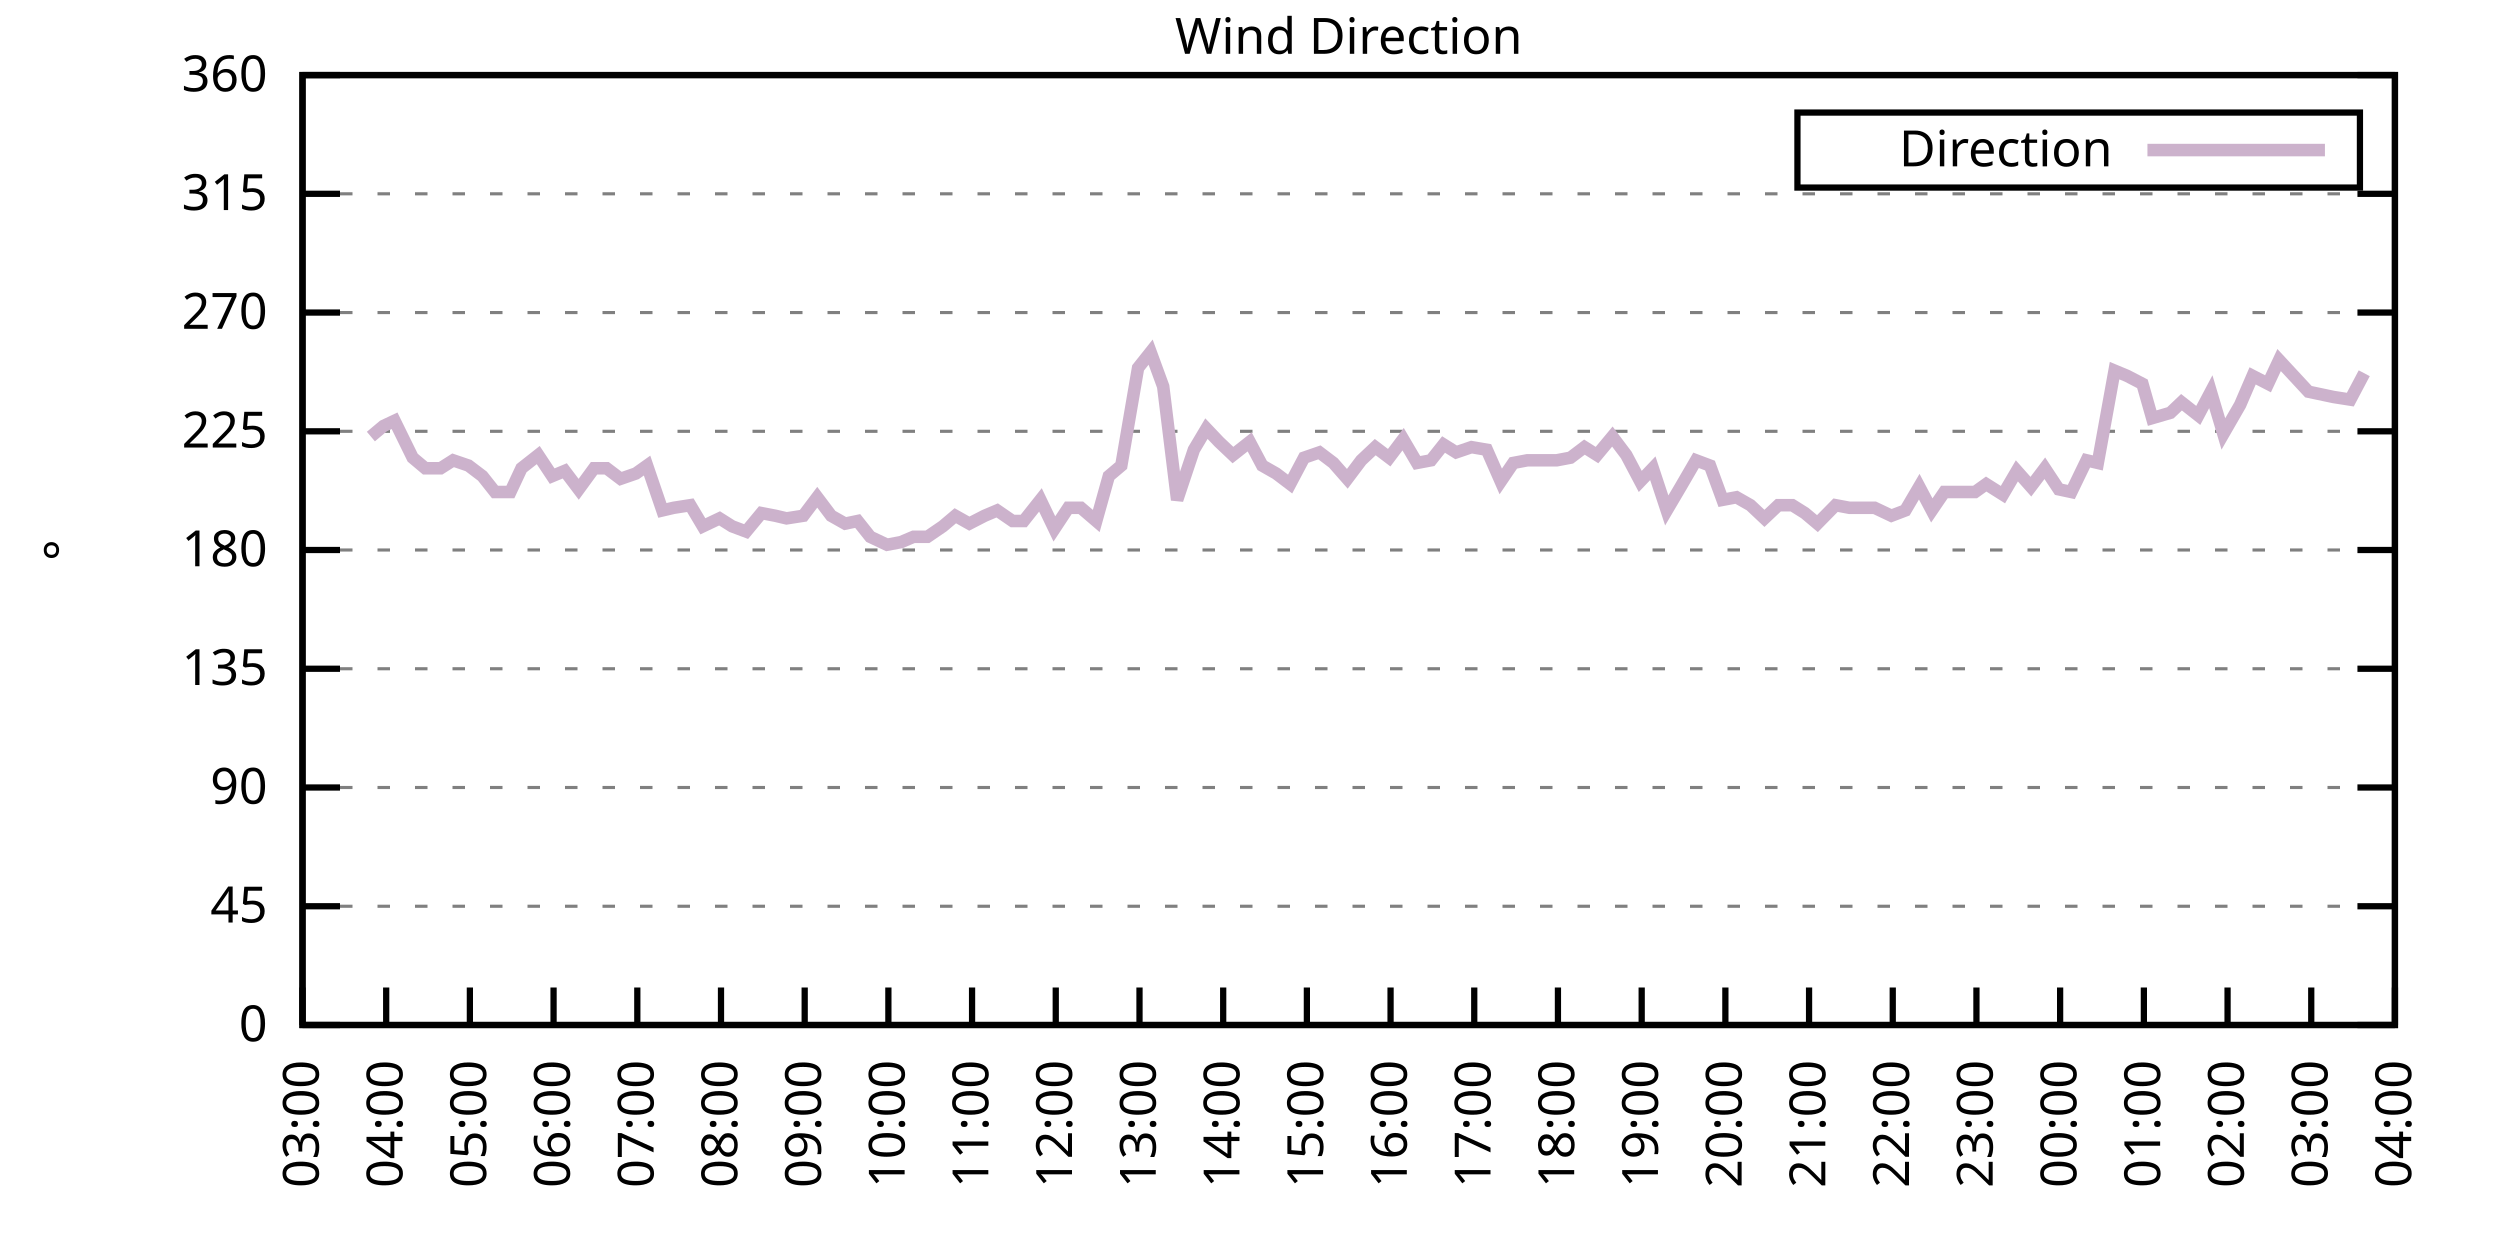
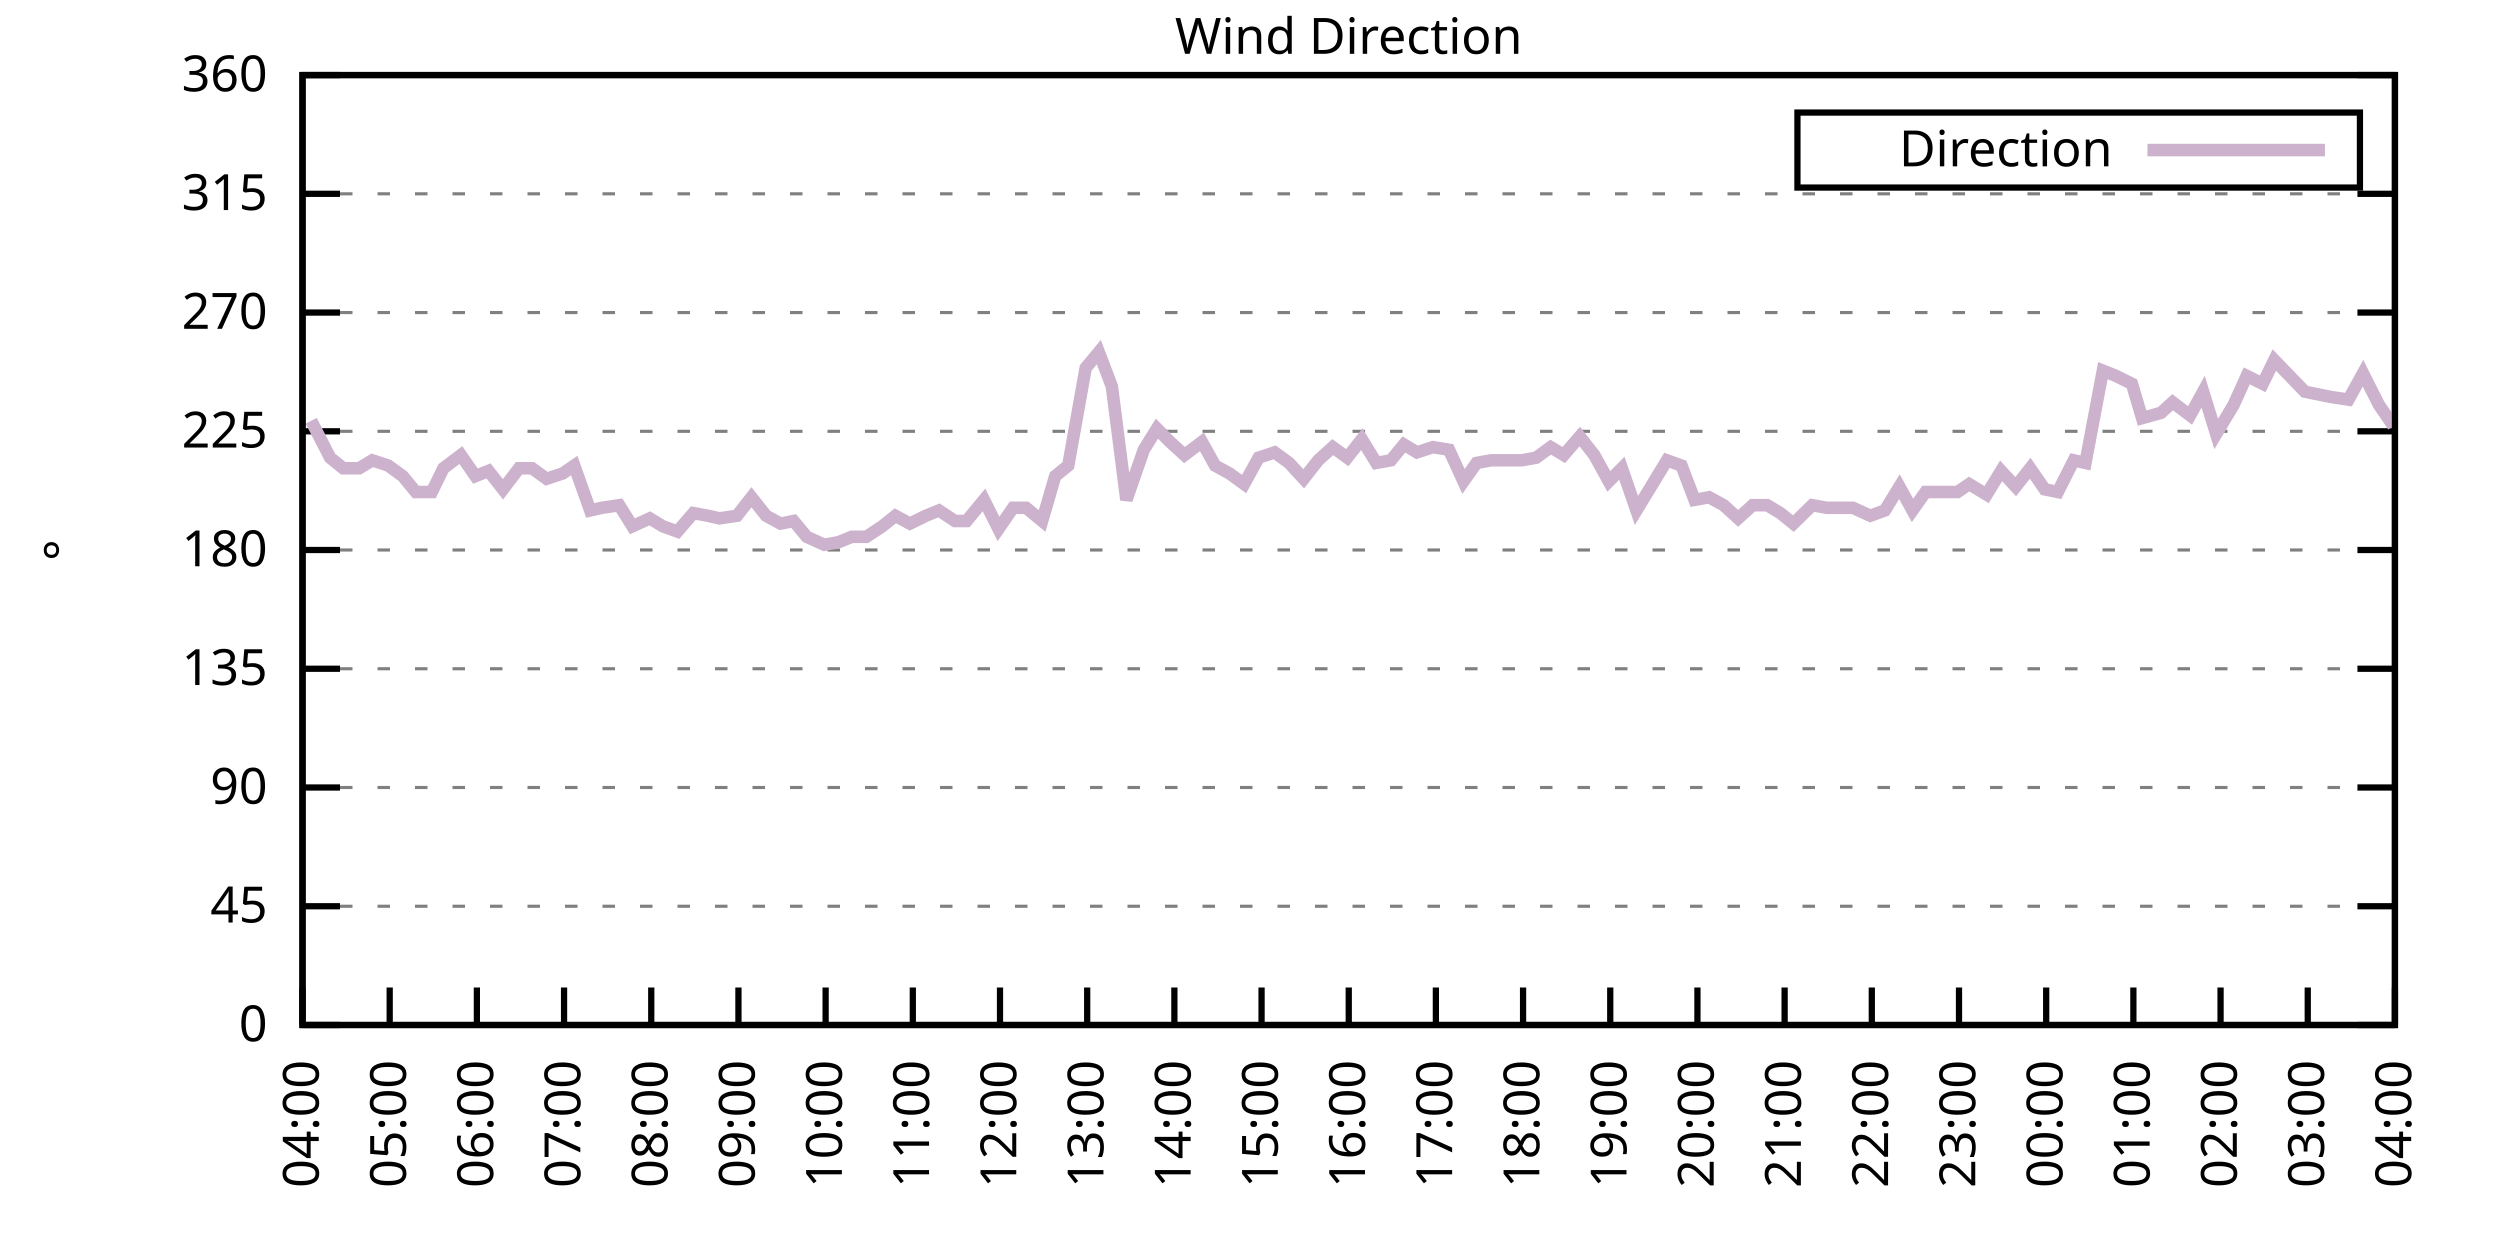
<svg xmlns="http://www.w3.org/2000/svg" xmlns:xlink="http://www.w3.org/1999/xlink" width="400" height="200" viewBox="0 0 400 200">
  <g id="gnuplot_canvas">
    <rect x="0" y="0" width="400" height="200" fill="none" />
    <defs>
      <circle id="gpDot" r="0.5" stroke-width="0.5" stroke="currentColor" />
      <path id="gpPt0" stroke-width="0.333" stroke="currentColor" d="M-1,0 h2 M0,-1 v2" />
      <path id="gpPt1" stroke-width="0.333" stroke="currentColor" d="M-1,-1 L1,1 M1,-1 L-1,1" />
      <path id="gpPt2" stroke-width="0.333" stroke="currentColor" d="M-1,0 L1,0 M0,-1 L0,1 M-1,-1 L1,1 M-1,1 L1,-1" />
      <rect id="gpPt3" stroke-width="0.333" stroke="currentColor" x="-1" y="-1" width="2" height="2" />
      <rect id="gpPt4" stroke-width="0.333" stroke="currentColor" fill="currentColor" x="-1" y="-1" width="2" height="2" />
      <circle id="gpPt5" stroke-width="0.333" stroke="currentColor" cx="0" cy="0" r="1" />
      <use xlink:href="#gpPt5" id="gpPt6" fill="currentColor" stroke="none" />
      <path id="gpPt7" stroke-width="0.333" stroke="currentColor" d="M0,-1.33 L-1.33,0.67 L1.33,0.67 z" />
      <use xlink:href="#gpPt7" id="gpPt8" fill="currentColor" stroke="none" />
      <use xlink:href="#gpPt7" id="gpPt9" stroke="currentColor" transform="rotate(180)" />
      <use xlink:href="#gpPt9" id="gpPt10" fill="currentColor" stroke="none" />
      <use xlink:href="#gpPt3" id="gpPt11" stroke="currentColor" transform="rotate(45)" />
      <use xlink:href="#gpPt11" id="gpPt12" fill="currentColor" stroke="none" />
      <path id="gpPt13" stroke-width="0.333" stroke="currentColor" d="M0,1.330 L1.265,0.411 L0.782,-1.067 L-0.782,-1.076 L-1.265,0.411 z" />
      <use xlink:href="#gpPt13" id="gpPt14" fill="currentColor" stroke="none" />
      <filter id="textbox" filterUnits="objectBoundingBox" x="0" y="0" height="1" width="1">
        <feFlood flood-color="white" flood-opacity="1" result="bgnd" />
        <feComposite in="SourceGraphic" in2="bgnd" operator="atop" />
      </filter>
      <filter id="greybox" filterUnits="objectBoundingBox" x="0" y="0" height="1" width="1">
        <feFlood flood-color="lightgrey" flood-opacity="1" result="grey" />
        <feComposite in="SourceGraphic" in2="grey" operator="atop" />
      </filter>
    </defs>
    <g fill="none" color="white" stroke="currentColor" stroke-width="1.00" stroke-linecap="butt" stroke-linejoin="miter">
</g>
    <g fill="none" color="black" stroke="currentColor" stroke-width="1.00" stroke-linecap="butt" stroke-linejoin="miter">
      <g stroke="none" shape-rendering="crispEdges">
        <polygon fill="rgb(255, 255, 255)" points="48.40,164.00 383.18,164.00 383.18,12.02 48.40,12.02 " />
      </g>
    </g>
    <g fill="none" color="black" stroke="currentColor" stroke-width="1.00" stroke-linecap="butt" stroke-linejoin="miter">
</g>
    <g fill="none" color="black" stroke="black" stroke-width="0.50" stroke-linecap="butt" stroke-linejoin="miter">
</g>
    <g fill="none" color="gray" stroke="currentColor" stroke-width="0.50" stroke-linecap="butt" stroke-linejoin="miter">
      <path stroke="gray" stroke-dasharray="2,4" class="gridline" d="M48.40,164.00 L383.19,164.00  " />
    </g>
    <g fill="none" color="gray" stroke="gray" stroke-width="1.00" stroke-linecap="butt" stroke-linejoin="miter">
</g>
    <g fill="none" color="black" stroke="currentColor" stroke-width="1.00" stroke-linecap="butt" stroke-linejoin="miter">
      <path stroke="black" d="M48.40,164.00 L54.40,164.00 M383.19,164.00 L377.19,164.00  " />
      <g transform="translate(42.80,166.60)" stroke="none" fill="black" font-family="Sans" font-size="8.00" text-anchor="end">
        <text>
          <tspan font-family="Sans"> 0</tspan>
        </text>
      </g>
    </g>
    <g fill="none" color="black" stroke="currentColor" stroke-width="1.00" stroke-linecap="butt" stroke-linejoin="miter">
</g>
    <g fill="none" color="black" stroke="black" stroke-width="0.50" stroke-linecap="butt" stroke-linejoin="miter">
</g>
    <g fill="none" color="gray" stroke="currentColor" stroke-width="0.50" stroke-linecap="butt" stroke-linejoin="miter">
      <path stroke="gray" stroke-dasharray="2,4" class="gridline" d="M48.40,145.00 L383.19,145.00  " />
    </g>
    <g fill="none" color="gray" stroke="gray" stroke-width="1.00" stroke-linecap="butt" stroke-linejoin="miter">
</g>
    <g fill="none" color="black" stroke="currentColor" stroke-width="1.00" stroke-linecap="butt" stroke-linejoin="miter">
      <path stroke="black" d="M48.40,145.00 L54.40,145.00 M383.19,145.00 L377.19,145.00  " />
      <g transform="translate(42.80,147.60)" stroke="none" fill="black" font-family="Sans" font-size="8.00" text-anchor="end">
        <text>
          <tspan font-family="Sans"> 45</tspan>
        </text>
      </g>
    </g>
    <g fill="none" color="black" stroke="currentColor" stroke-width="1.00" stroke-linecap="butt" stroke-linejoin="miter">
</g>
    <g fill="none" color="black" stroke="black" stroke-width="0.50" stroke-linecap="butt" stroke-linejoin="miter">
</g>
    <g fill="none" color="gray" stroke="currentColor" stroke-width="0.50" stroke-linecap="butt" stroke-linejoin="miter">
      <path stroke="gray" stroke-dasharray="2,4" class="gridline" d="M48.40,126.00 L383.19,126.00  " />
    </g>
    <g fill="none" color="gray" stroke="gray" stroke-width="1.00" stroke-linecap="butt" stroke-linejoin="miter">
</g>
    <g fill="none" color="black" stroke="currentColor" stroke-width="1.00" stroke-linecap="butt" stroke-linejoin="miter">
      <path stroke="black" d="M48.40,126.00 L54.40,126.00 M383.19,126.00 L377.19,126.00  " />
      <g transform="translate(42.80,128.60)" stroke="none" fill="black" font-family="Sans" font-size="8.00" text-anchor="end">
        <text>
          <tspan font-family="Sans"> 90</tspan>
        </text>
      </g>
    </g>
    <g fill="none" color="black" stroke="currentColor" stroke-width="1.00" stroke-linecap="butt" stroke-linejoin="miter">
</g>
    <g fill="none" color="black" stroke="black" stroke-width="0.50" stroke-linecap="butt" stroke-linejoin="miter">
</g>
    <g fill="none" color="gray" stroke="currentColor" stroke-width="0.50" stroke-linecap="butt" stroke-linejoin="miter">
      <path stroke="gray" stroke-dasharray="2,4" class="gridline" d="M48.40,107.00 L383.19,107.00  " />
    </g>
    <g fill="none" color="gray" stroke="gray" stroke-width="1.00" stroke-linecap="butt" stroke-linejoin="miter">
</g>
    <g fill="none" color="black" stroke="currentColor" stroke-width="1.00" stroke-linecap="butt" stroke-linejoin="miter">
      <path stroke="black" d="M48.40,107.00 L54.40,107.00 M383.19,107.00 L377.19,107.00  " />
      <g transform="translate(42.80,109.60)" stroke="none" fill="black" font-family="Sans" font-size="8.00" text-anchor="end">
        <text>
          <tspan font-family="Sans"> 135</tspan>
        </text>
      </g>
    </g>
    <g fill="none" color="black" stroke="currentColor" stroke-width="1.00" stroke-linecap="butt" stroke-linejoin="miter">
</g>
    <g fill="none" color="black" stroke="black" stroke-width="0.50" stroke-linecap="butt" stroke-linejoin="miter">
</g>
    <g fill="none" color="gray" stroke="currentColor" stroke-width="0.50" stroke-linecap="butt" stroke-linejoin="miter">
      <path stroke="gray" stroke-dasharray="2,4" class="gridline" d="M48.40,88.00 L383.19,88.00  " />
    </g>
    <g fill="none" color="gray" stroke="gray" stroke-width="1.00" stroke-linecap="butt" stroke-linejoin="miter">
</g>
    <g fill="none" color="black" stroke="currentColor" stroke-width="1.00" stroke-linecap="butt" stroke-linejoin="miter">
      <path stroke="black" d="M48.40,88.00 L54.40,88.00 M383.19,88.00 L377.19,88.00  " />
      <g transform="translate(42.80,90.60)" stroke="none" fill="black" font-family="Sans" font-size="8.00" text-anchor="end">
        <text>
          <tspan font-family="Sans"> 180</tspan>
        </text>
      </g>
    </g>
    <g fill="none" color="black" stroke="currentColor" stroke-width="1.00" stroke-linecap="butt" stroke-linejoin="miter">
</g>
    <g fill="none" color="black" stroke="black" stroke-width="0.50" stroke-linecap="butt" stroke-linejoin="miter">
</g>
    <g fill="none" color="gray" stroke="currentColor" stroke-width="0.50" stroke-linecap="butt" stroke-linejoin="miter">
      <path stroke="gray" stroke-dasharray="2,4" class="gridline" d="M48.40,69.01 L383.19,69.01  " />
    </g>
    <g fill="none" color="gray" stroke="gray" stroke-width="1.00" stroke-linecap="butt" stroke-linejoin="miter">
</g>
    <g fill="none" color="black" stroke="currentColor" stroke-width="1.00" stroke-linecap="butt" stroke-linejoin="miter">
      <path stroke="black" d="M48.40,69.01 L54.40,69.01 M383.19,69.01 L377.19,69.01  " />
      <g transform="translate(42.80,71.61)" stroke="none" fill="black" font-family="Sans" font-size="8.00" text-anchor="end">
        <text>
          <tspan font-family="Sans"> 225</tspan>
        </text>
      </g>
    </g>
    <g fill="none" color="black" stroke="currentColor" stroke-width="1.00" stroke-linecap="butt" stroke-linejoin="miter">
</g>
    <g fill="none" color="black" stroke="black" stroke-width="0.50" stroke-linecap="butt" stroke-linejoin="miter">
</g>
    <g fill="none" color="gray" stroke="currentColor" stroke-width="0.50" stroke-linecap="butt" stroke-linejoin="miter">
      <path stroke="gray" stroke-dasharray="2,4" class="gridline" d="M48.40,50.01 L383.19,50.01  " />
    </g>
    <g fill="none" color="gray" stroke="gray" stroke-width="1.00" stroke-linecap="butt" stroke-linejoin="miter">
</g>
    <g fill="none" color="black" stroke="currentColor" stroke-width="1.00" stroke-linecap="butt" stroke-linejoin="miter">
      <path stroke="black" d="M48.40,50.01 L54.40,50.01 M383.19,50.01 L377.19,50.01  " />
      <g transform="translate(42.80,52.61)" stroke="none" fill="black" font-family="Sans" font-size="8.00" text-anchor="end">
        <text>
          <tspan font-family="Sans"> 270</tspan>
        </text>
      </g>
    </g>
    <g fill="none" color="black" stroke="currentColor" stroke-width="1.00" stroke-linecap="butt" stroke-linejoin="miter">
</g>
    <g fill="none" color="black" stroke="black" stroke-width="0.50" stroke-linecap="butt" stroke-linejoin="miter">
</g>
    <g fill="none" color="gray" stroke="currentColor" stroke-width="0.50" stroke-linecap="butt" stroke-linejoin="miter">
      <path stroke="gray" stroke-dasharray="2,4" class="gridline" d="M48.40,31.01 L383.19,31.01  " />
    </g>
    <g fill="none" color="gray" stroke="gray" stroke-width="1.00" stroke-linecap="butt" stroke-linejoin="miter">
</g>
    <g fill="none" color="black" stroke="currentColor" stroke-width="1.00" stroke-linecap="butt" stroke-linejoin="miter">
      <path stroke="black" d="M48.40,31.01 L54.40,31.01 M383.19,31.01 L377.19,31.01  " />
      <g transform="translate(42.80,33.61)" stroke="none" fill="black" font-family="Sans" font-size="8.00" text-anchor="end">
        <text>
          <tspan font-family="Sans"> 315</tspan>
        </text>
      </g>
    </g>
    <g fill="none" color="black" stroke="currentColor" stroke-width="1.00" stroke-linecap="butt" stroke-linejoin="miter">
</g>
    <g fill="none" color="black" stroke="black" stroke-width="0.50" stroke-linecap="butt" stroke-linejoin="miter">
</g>
    <g fill="none" color="gray" stroke="currentColor" stroke-width="0.50" stroke-linecap="butt" stroke-linejoin="miter">
      <path stroke="gray" stroke-dasharray="2,4" class="gridline" d="M48.40,12.01 L383.19,12.01  " />
    </g>
    <g fill="none" color="gray" stroke="gray" stroke-width="1.00" stroke-linecap="butt" stroke-linejoin="miter">
</g>
    <g fill="none" color="black" stroke="currentColor" stroke-width="1.00" stroke-linecap="butt" stroke-linejoin="miter">
      <path stroke="black" d="M48.40,12.01 L54.40,12.01 M383.19,12.01 L377.19,12.01  " />
      <g transform="translate(42.80,14.61)" stroke="none" fill="black" font-family="Sans" font-size="8.00" text-anchor="end">
        <text>
          <tspan font-family="Sans"> 360</tspan>
        </text>
      </g>
    </g>
    <g fill="none" color="black" stroke="currentColor" stroke-width="1.00" stroke-linecap="butt" stroke-linejoin="miter">
      <path stroke="black" d="M48.40,164.00 L48.40,158.00  " />
      <g transform="translate(51.00,169.60) rotate(270.00)" stroke="none" fill="black" font-family="Sans" font-size="8.00" text-anchor="end">
        <text>
-           <tspan font-family="Sans">03:00</tspan>
-         </text>
-       </g>
-     </g>
-     <g fill="none" color="black" stroke="currentColor" stroke-width="1.00" stroke-linecap="butt" stroke-linejoin="miter">
-       <path stroke="black" d="M61.79,164.00 L61.79,158.00  " />
-       <g transform="translate(64.39,169.60) rotate(270.00)" stroke="none" fill="black" font-family="Sans" font-size="8.00" text-anchor="end">
-         <text>
          <tspan font-family="Sans">04:00</tspan>
        </text>
      </g>
    </g>
    <g fill="none" color="black" stroke="currentColor" stroke-width="1.00" stroke-linecap="butt" stroke-linejoin="miter">
-       <path stroke="black" d="M75.18,164.00 L75.18,158.00  " />
-       <g transform="translate(77.78,169.60) rotate(270.00)" stroke="none" fill="black" font-family="Sans" font-size="8.00" text-anchor="end">
+       <path stroke="black" d="M62.35,164.00 L62.35,158.00  " />
+       <g transform="translate(64.95,169.60) rotate(270.00)" stroke="none" fill="black" font-family="Sans" font-size="8.00" text-anchor="end">
        <text>
          <tspan font-family="Sans">05:00</tspan>
        </text>
      </g>
    </g>
    <g fill="none" color="black" stroke="currentColor" stroke-width="1.00" stroke-linecap="butt" stroke-linejoin="miter">
-       <path stroke="black" d="M88.57,164.00 L88.57,158.00  " />
-       <g transform="translate(91.17,169.60) rotate(270.00)" stroke="none" fill="black" font-family="Sans" font-size="8.00" text-anchor="end">
+       <path stroke="black" d="M76.30,164.00 L76.30,158.00  " />
+       <g transform="translate(78.90,169.60) rotate(270.00)" stroke="none" fill="black" font-family="Sans" font-size="8.00" text-anchor="end">
        <text>
          <tspan font-family="Sans">06:00</tspan>
        </text>
      </g>
    </g>
    <g fill="none" color="black" stroke="currentColor" stroke-width="1.00" stroke-linecap="butt" stroke-linejoin="miter">
-       <path stroke="black" d="M101.97,164.00 L101.97,158.00  " />
-       <g transform="translate(104.57,169.60) rotate(270.00)" stroke="none" fill="black" font-family="Sans" font-size="8.00" text-anchor="end">
+       <path stroke="black" d="M90.25,164.00 L90.25,158.00  " />
+       <g transform="translate(92.85,169.60) rotate(270.00)" stroke="none" fill="black" font-family="Sans" font-size="8.00" text-anchor="end">
        <text>
          <tspan font-family="Sans">07:00</tspan>
        </text>
      </g>
    </g>
    <g fill="none" color="black" stroke="currentColor" stroke-width="1.00" stroke-linecap="butt" stroke-linejoin="miter">
-       <path stroke="black" d="M115.36,164.00 L115.36,158.00  " />
-       <g transform="translate(117.96,169.60) rotate(270.00)" stroke="none" fill="black" font-family="Sans" font-size="8.00" text-anchor="end">
+       <path stroke="black" d="M104.20,164.00 L104.20,158.00  " />
+       <g transform="translate(106.80,169.60) rotate(270.00)" stroke="none" fill="black" font-family="Sans" font-size="8.00" text-anchor="end">
        <text>
          <tspan font-family="Sans">08:00</tspan>
        </text>
      </g>
    </g>
    <g fill="none" color="black" stroke="currentColor" stroke-width="1.00" stroke-linecap="butt" stroke-linejoin="miter">
-       <path stroke="black" d="M128.75,164.00 L128.75,158.00  " />
-       <g transform="translate(131.35,169.60) rotate(270.00)" stroke="none" fill="black" font-family="Sans" font-size="8.00" text-anchor="end">
+       <path stroke="black" d="M118.15,164.00 L118.15,158.00  " />
+       <g transform="translate(120.75,169.60) rotate(270.00)" stroke="none" fill="black" font-family="Sans" font-size="8.00" text-anchor="end">
        <text>
          <tspan font-family="Sans">09:00</tspan>
        </text>
      </g>
    </g>
    <g fill="none" color="black" stroke="currentColor" stroke-width="1.00" stroke-linecap="butt" stroke-linejoin="miter">
-       <path stroke="black" d="M142.14,164.00 L142.14,158.00  " />
-       <g transform="translate(144.74,169.60) rotate(270.00)" stroke="none" fill="black" font-family="Sans" font-size="8.00" text-anchor="end">
+       <path stroke="black" d="M132.10,164.00 L132.10,158.00  " />
+       <g transform="translate(134.70,169.60) rotate(270.00)" stroke="none" fill="black" font-family="Sans" font-size="8.00" text-anchor="end">
        <text>
          <tspan font-family="Sans">10:00</tspan>
        </text>
      </g>
    </g>
    <g fill="none" color="black" stroke="currentColor" stroke-width="1.00" stroke-linecap="butt" stroke-linejoin="miter">
-       <path stroke="black" d="M155.53,164.00 L155.53,158.00  " />
-       <g transform="translate(158.13,169.60) rotate(270.00)" stroke="none" fill="black" font-family="Sans" font-size="8.00" text-anchor="end">
+       <path stroke="black" d="M146.05,164.00 L146.05,158.00  " />
+       <g transform="translate(148.65,169.60) rotate(270.00)" stroke="none" fill="black" font-family="Sans" font-size="8.00" text-anchor="end">
        <text>
          <tspan font-family="Sans">11:00</tspan>
        </text>
      </g>
    </g>
    <g fill="none" color="black" stroke="currentColor" stroke-width="1.00" stroke-linecap="butt" stroke-linejoin="miter">
-       <path stroke="black" d="M168.92,164.00 L168.92,158.00  " />
-       <g transform="translate(171.52,169.60) rotate(270.00)" stroke="none" fill="black" font-family="Sans" font-size="8.00" text-anchor="end">
+       <path stroke="black" d="M160.00,164.00 L160.00,158.00  " />
+       <g transform="translate(162.60,169.60) rotate(270.00)" stroke="none" fill="black" font-family="Sans" font-size="8.00" text-anchor="end">
        <text>
          <tspan font-family="Sans">12:00</tspan>
        </text>
      </g>
    </g>
    <g fill="none" color="black" stroke="currentColor" stroke-width="1.00" stroke-linecap="butt" stroke-linejoin="miter">
-       <path stroke="black" d="M182.32,164.00 L182.32,158.00  " />
-       <g transform="translate(184.92,169.60) rotate(270.00)" stroke="none" fill="black" font-family="Sans" font-size="8.00" text-anchor="end">
+       <path stroke="black" d="M173.95,164.00 L173.95,158.00  " />
+       <g transform="translate(176.55,169.60) rotate(270.00)" stroke="none" fill="black" font-family="Sans" font-size="8.00" text-anchor="end">
        <text>
          <tspan font-family="Sans">13:00</tspan>
        </text>
      </g>
    </g>
    <g fill="none" color="black" stroke="currentColor" stroke-width="1.00" stroke-linecap="butt" stroke-linejoin="miter">
-       <path stroke="black" d="M195.71,164.00 L195.71,158.00  " />
-       <g transform="translate(198.31,169.60) rotate(270.00)" stroke="none" fill="black" font-family="Sans" font-size="8.00" text-anchor="end">
+       <path stroke="black" d="M187.90,164.00 L187.90,158.00  " />
+       <g transform="translate(190.50,169.60) rotate(270.00)" stroke="none" fill="black" font-family="Sans" font-size="8.00" text-anchor="end">
        <text>
          <tspan font-family="Sans">14:00</tspan>
        </text>
      </g>
    </g>
    <g fill="none" color="black" stroke="currentColor" stroke-width="1.00" stroke-linecap="butt" stroke-linejoin="miter">
-       <path stroke="black" d="M209.10,164.00 L209.10,158.00  " />
-       <g transform="translate(211.70,169.60) rotate(270.00)" stroke="none" fill="black" font-family="Sans" font-size="8.00" text-anchor="end">
+       <path stroke="black" d="M201.85,164.00 L201.85,158.00  " />
+       <g transform="translate(204.45,169.60) rotate(270.00)" stroke="none" fill="black" font-family="Sans" font-size="8.00" text-anchor="end">
        <text>
          <tspan font-family="Sans">15:00</tspan>
        </text>
      </g>
    </g>
    <g fill="none" color="black" stroke="currentColor" stroke-width="1.00" stroke-linecap="butt" stroke-linejoin="miter">
-       <path stroke="black" d="M222.49,164.00 L222.49,158.00  " />
-       <g transform="translate(225.09,169.60) rotate(270.00)" stroke="none" fill="black" font-family="Sans" font-size="8.00" text-anchor="end">
+       <path stroke="black" d="M215.80,164.00 L215.80,158.00  " />
+       <g transform="translate(218.40,169.60) rotate(270.00)" stroke="none" fill="black" font-family="Sans" font-size="8.00" text-anchor="end">
        <text>
          <tspan font-family="Sans">16:00</tspan>
        </text>
      </g>
    </g>
    <g fill="none" color="black" stroke="currentColor" stroke-width="1.00" stroke-linecap="butt" stroke-linejoin="miter">
-       <path stroke="black" d="M235.88,164.00 L235.88,158.00  " />
-       <g transform="translate(238.48,169.60) rotate(270.00)" stroke="none" fill="black" font-family="Sans" font-size="8.00" text-anchor="end">
+       <path stroke="black" d="M229.74,164.00 L229.74,158.00  " />
+       <g transform="translate(232.34,169.60) rotate(270.00)" stroke="none" fill="black" font-family="Sans" font-size="8.00" text-anchor="end">
        <text>
          <tspan font-family="Sans">17:00</tspan>
        </text>
      </g>
    </g>
    <g fill="none" color="black" stroke="currentColor" stroke-width="1.00" stroke-linecap="butt" stroke-linejoin="miter">
-       <path stroke="black" d="M249.27,164.00 L249.27,158.00  " />
-       <g transform="translate(251.87,169.60) rotate(270.00)" stroke="none" fill="black" font-family="Sans" font-size="8.00" text-anchor="end">
+       <path stroke="black" d="M243.69,164.00 L243.69,158.00  " />
+       <g transform="translate(246.29,169.60) rotate(270.00)" stroke="none" fill="black" font-family="Sans" font-size="8.00" text-anchor="end">
        <text>
          <tspan font-family="Sans">18:00</tspan>
        </text>
      </g>
    </g>
    <g fill="none" color="black" stroke="currentColor" stroke-width="1.00" stroke-linecap="butt" stroke-linejoin="miter">
-       <path stroke="black" d="M262.67,164.00 L262.67,158.00  " />
-       <g transform="translate(265.27,169.60) rotate(270.00)" stroke="none" fill="black" font-family="Sans" font-size="8.00" text-anchor="end">
+       <path stroke="black" d="M257.64,164.00 L257.64,158.00  " />
+       <g transform="translate(260.24,169.60) rotate(270.00)" stroke="none" fill="black" font-family="Sans" font-size="8.00" text-anchor="end">
        <text>
          <tspan font-family="Sans">19:00</tspan>
        </text>
      </g>
    </g>
    <g fill="none" color="black" stroke="currentColor" stroke-width="1.00" stroke-linecap="butt" stroke-linejoin="miter">
-       <path stroke="black" d="M276.06,164.00 L276.06,158.00  " />
-       <g transform="translate(278.66,169.60) rotate(270.00)" stroke="none" fill="black" font-family="Sans" font-size="8.00" text-anchor="end">
+       <path stroke="black" d="M271.59,164.00 L271.59,158.00  " />
+       <g transform="translate(274.19,169.60) rotate(270.00)" stroke="none" fill="black" font-family="Sans" font-size="8.00" text-anchor="end">
        <text>
          <tspan font-family="Sans">20:00</tspan>
        </text>
      </g>
    </g>
    <g fill="none" color="black" stroke="currentColor" stroke-width="1.00" stroke-linecap="butt" stroke-linejoin="miter">
-       <path stroke="black" d="M289.45,164.00 L289.45,158.00  " />
-       <g transform="translate(292.05,169.60) rotate(270.00)" stroke="none" fill="black" font-family="Sans" font-size="8.00" text-anchor="end">
+       <path stroke="black" d="M285.54,164.00 L285.54,158.00  " />
+       <g transform="translate(288.14,169.60) rotate(270.00)" stroke="none" fill="black" font-family="Sans" font-size="8.00" text-anchor="end">
        <text>
          <tspan font-family="Sans">21:00</tspan>
        </text>
      </g>
    </g>
    <g fill="none" color="black" stroke="currentColor" stroke-width="1.00" stroke-linecap="butt" stroke-linejoin="miter">
-       <path stroke="black" d="M302.84,164.00 L302.84,158.00  " />
-       <g transform="translate(305.44,169.60) rotate(270.00)" stroke="none" fill="black" font-family="Sans" font-size="8.00" text-anchor="end">
+       <path stroke="black" d="M299.49,164.00 L299.49,158.00  " />
+       <g transform="translate(302.09,169.60) rotate(270.00)" stroke="none" fill="black" font-family="Sans" font-size="8.00" text-anchor="end">
        <text>
          <tspan font-family="Sans">22:00</tspan>
        </text>
      </g>
    </g>
    <g fill="none" color="black" stroke="currentColor" stroke-width="1.00" stroke-linecap="butt" stroke-linejoin="miter">
-       <path stroke="black" d="M316.23,164.00 L316.23,158.00  " />
-       <g transform="translate(318.83,169.60) rotate(270.00)" stroke="none" fill="black" font-family="Sans" font-size="8.00" text-anchor="end">
+       <path stroke="black" d="M313.44,164.00 L313.44,158.00  " />
+       <g transform="translate(316.04,169.60) rotate(270.00)" stroke="none" fill="black" font-family="Sans" font-size="8.00" text-anchor="end">
        <text>
          <tspan font-family="Sans">23:00</tspan>
        </text>
      </g>
    </g>
    <g fill="none" color="black" stroke="currentColor" stroke-width="1.00" stroke-linecap="butt" stroke-linejoin="miter">
-       <path stroke="black" d="M329.62,164.00 L329.62,158.00  " />
-       <g transform="translate(332.22,169.60) rotate(270.00)" stroke="none" fill="black" font-family="Sans" font-size="8.00" text-anchor="end">
+       <path stroke="black" d="M327.39,164.00 L327.39,158.00  " />
+       <g transform="translate(329.99,169.60) rotate(270.00)" stroke="none" fill="black" font-family="Sans" font-size="8.00" text-anchor="end">
        <text>
          <tspan font-family="Sans">00:00</tspan>
        </text>
      </g>
    </g>
    <g fill="none" color="black" stroke="currentColor" stroke-width="1.00" stroke-linecap="butt" stroke-linejoin="miter">
-       <path stroke="black" d="M343.02,164.00 L343.02,158.00  " />
-       <g transform="translate(345.62,169.60) rotate(270.00)" stroke="none" fill="black" font-family="Sans" font-size="8.00" text-anchor="end">
+       <path stroke="black" d="M341.34,164.00 L341.34,158.00  " />
+       <g transform="translate(343.94,169.60) rotate(270.00)" stroke="none" fill="black" font-family="Sans" font-size="8.00" text-anchor="end">
        <text>
          <tspan font-family="Sans">01:00</tspan>
        </text>
      </g>
    </g>
    <g fill="none" color="black" stroke="currentColor" stroke-width="1.00" stroke-linecap="butt" stroke-linejoin="miter">
-       <path stroke="black" d="M356.41,164.00 L356.41,158.00  " />
-       <g transform="translate(359.01,169.60) rotate(270.00)" stroke="none" fill="black" font-family="Sans" font-size="8.00" text-anchor="end">
+       <path stroke="black" d="M355.29,164.00 L355.29,158.00  " />
+       <g transform="translate(357.89,169.60) rotate(270.00)" stroke="none" fill="black" font-family="Sans" font-size="8.00" text-anchor="end">
        <text>
          <tspan font-family="Sans">02:00</tspan>
        </text>
      </g>
    </g>
    <g fill="none" color="black" stroke="currentColor" stroke-width="1.00" stroke-linecap="butt" stroke-linejoin="miter">
-       <path stroke="black" d="M369.80,164.00 L369.80,158.00  " />
-       <g transform="translate(372.40,169.60) rotate(270.00)" stroke="none" fill="black" font-family="Sans" font-size="8.00" text-anchor="end">
+       <path stroke="black" d="M369.24,164.00 L369.24,158.00  " />
+       <g transform="translate(371.84,169.60) rotate(270.00)" stroke="none" fill="black" font-family="Sans" font-size="8.00" text-anchor="end">
        <text>
          <tspan font-family="Sans">03:00</tspan>
        </text>
      </g>
    </g>
    <g fill="none" color="black" stroke="currentColor" stroke-width="1.00" stroke-linecap="butt" stroke-linejoin="miter">
      <path stroke="black" d="M383.19,164.00 L383.19,158.00  " />
      <g transform="translate(385.79,169.60) rotate(270.00)" stroke="none" fill="black" font-family="Sans" font-size="8.00" text-anchor="end">
        <text>
          <tspan font-family="Sans">04:00</tspan>
        </text>
      </g>
    </g>
    <g fill="none" color="black" stroke="currentColor" stroke-width="1.00" stroke-linecap="butt" stroke-linejoin="miter">
</g>
    <g fill="none" color="black" stroke="currentColor" stroke-width="1.00" stroke-linecap="butt" stroke-linejoin="miter">
      <path stroke="black" d="M48.40,12.01 L48.40,164.00 L383.19,164.00 L383.19,12.01 L48.40,12.01 Z  " />
    </g>
    <g fill="none" color="black" stroke="currentColor" stroke-width="1.00" stroke-linecap="butt" stroke-linejoin="miter">
</g>
    <g fill="none" color="black" stroke="currentColor" stroke-width="1.00" stroke-linecap="butt" stroke-linejoin="miter">
      <path stroke="black" d="M287.59,30.01 L287.59,18.01 L377.59,18.01 L377.59,30.01 L287.59,30.01 Z  " />
    </g>
    <g id="Wind_direction_plot_1">
      <g fill="none" color="white" stroke="black" stroke-width="2.00" stroke-linecap="butt" stroke-linejoin="miter">
</g>
      <g fill="none" color="black" stroke="currentColor" stroke-width="2.00" stroke-linecap="butt" stroke-linejoin="miter">
        <g transform="translate(337.99,26.61)" stroke="none" fill="black" font-family="Sans" font-size="8.00" text-anchor="end">
          <text>
            <tspan font-family="Sans">Direction</tspan>
          </text>
        </g>
      </g>
      <g fill="none" color="black" stroke="currentColor" stroke-width="2.00" stroke-linecap="butt" stroke-linejoin="miter">
-         <path stroke="rgb(204, 178, 204)" d="M343.59,24.01 L371.99,24.01 M59.34,69.85 L61.35,68.16 L63.13,67.32 L66.03,73.23 L68.04,74.92 L70.50,74.92   L72.50,73.65 L74.96,74.49 L77.19,76.18 L79.20,78.72 L81.66,78.72 L83.44,74.92 L86.12,72.81 L88.35,76.18   L90.36,75.34 L92.59,78.29 L95.05,74.92 L97.06,74.92 L99.29,76.61 L101.74,75.76 L103.53,74.49 L105.98,81.67   L107.77,81.25 L110.45,80.83 L112.46,84.21 L115.13,82.94 L117.14,84.21 L119.38,85.05 L121.83,82.09 L124.06,82.52   L125.85,82.94 L128.53,82.52 L130.76,79.56 L132.99,82.52 L135.22,83.78 L137.23,83.36 L139.24,85.89 L141.92,87.16   L144.15,86.74 L146.16,85.89 L148.39,85.89 L150.85,84.21 L152.85,82.52 L155.09,83.78 L157.54,82.52 L159.55,81.67   L162.01,83.36 L163.79,83.36 L166.47,79.98 L168.70,84.63 L170.93,81.25 L172.94,81.25 L175.40,83.36 L177.41,76.18   L179.41,74.49 L182.09,58.87 L184.10,56.34 L186.11,61.83 L188.34,79.98 L191.02,71.96 L193.03,68.58 L195.04,70.70   L197.27,72.81 L199.95,70.70 L201.96,74.49 L204.19,75.76 L206.42,77.45 L208.65,73.23 L211.11,72.38 L213.34,74.07   L215.57,76.61 L217.80,73.65 L220.04,71.54 L222.27,73.23 L224.50,70.27 L226.73,74.07 L228.96,73.65 L230.97,71.12   L232.98,72.38 L235.44,71.54 L237.89,71.96 L240.12,77.03 L242.13,74.07 L244.36,73.65 L246.37,73.65 L249.05,73.65   L251.28,73.23 L253.51,71.54 L255.52,72.81 L257.98,69.85 L260.21,72.81 L262.44,77.03 L264.45,74.92 L266.68,81.67   L268.92,77.87 L271.37,73.65 L273.60,74.49 L275.61,79.98 L277.84,79.56 L280.07,80.83 L282.31,82.94 L284.54,80.83   L286.77,80.83 L288.78,82.09 L290.79,83.78 L293.69,80.83 L295.92,81.25 L297.93,81.25 L299.94,81.25 L302.62,82.52   L304.85,81.67 L307.08,77.87 L309.09,81.67 L311.10,78.72 L313.78,78.72 L316.01,78.72 L317.79,77.45 L320.47,79.14   L322.70,75.34 L324.94,77.87 L327.17,74.92 L329.40,78.29 L331.41,78.72 L333.86,73.65 L335.65,74.07 L338.33,59.30   L340.34,60.14 L342.79,61.41 L344.35,66.90 L347.26,66.05 L349.04,64.36 L351.72,66.47 L353.73,62.67 L355.74,69.43   L358.42,64.78 L360.42,60.14 L362.88,61.41 L364.66,57.61 L369.35,62.67 L373.37,63.52 L376.05,63.94 L378.28,59.72    " />
+         <path stroke="rgb(204, 178, 204)" d="M343.59,24.01 L371.99,24.01 M49.79,67.32 L52.82,73.23 L54.91,74.92 L57.47,74.92 L59.56,73.65 L62.12,74.49   L64.44,76.18 L66.53,78.72 L69.09,78.72 L70.95,74.92 L73.74,72.81 L76.07,76.18 L78.16,75.34 L80.48,78.29   L83.04,74.92 L85.13,74.92 L87.46,76.61 L90.02,75.76 L91.88,74.49 L94.43,81.67 L96.29,81.25 L99.08,80.83   L101.18,84.21 L103.97,82.94 L106.06,84.21 L108.38,85.05 L110.94,82.09 L113.27,82.52 L115.13,82.94 L117.92,82.52   L120.24,79.56 L122.57,82.52 L124.89,83.78 L126.98,83.36 L129.08,85.89 L131.87,87.16 L134.19,86.74 L136.28,85.89   L138.61,85.89 L141.16,84.21 L143.26,82.52 L145.58,83.78 L148.14,82.52 L150.23,81.67 L152.79,83.36 L154.65,83.36   L157.44,79.98 L159.76,84.63 L162.09,81.25 L164.18,81.25 L166.74,83.36 L168.83,76.18 L170.92,74.49 L173.71,58.87   L175.81,56.34 L177.90,61.83 L180.22,79.98 L183.01,71.96 L185.11,68.58 L187.20,70.70 L189.52,72.81 L192.31,70.70   L194.41,74.49 L196.73,75.76 L199.06,77.45 L201.38,73.23 L203.94,72.38 L206.26,74.07 L208.59,76.61 L210.91,73.65   L213.24,71.54 L215.56,73.23 L217.89,70.27 L220.21,74.07 L222.54,73.65 L224.63,71.12 L226.72,72.38 L229.28,71.54   L231.84,71.96 L234.16,77.03 L236.25,74.07 L238.58,73.65 L240.67,73.65 L243.46,73.65 L245.79,73.23 L248.11,71.54   L250.20,72.81 L252.76,69.85 L255.09,72.81 L257.41,77.03 L259.50,74.92 L261.83,81.67 L264.15,77.87 L266.71,73.65   L269.04,74.49 L271.13,79.98 L273.45,79.56 L275.78,80.83 L278.10,82.94 L280.43,80.83 L282.75,80.83 L284.85,82.09   L286.94,83.78 L289.96,80.83 L292.29,81.25 L294.38,81.25 L296.47,81.25 L299.26,82.52 L301.58,81.67 L303.91,77.87   L306.00,81.67 L308.09,78.72 L310.88,78.72 L313.21,78.72 L315.07,77.45 L317.86,79.14 L320.18,75.34 L322.51,77.87   L324.83,74.92 L327.16,78.29 L329.25,78.72 L331.81,73.65 L333.67,74.07 L336.46,59.30 L338.55,60.14 L341.11,61.41   L342.74,66.90 L345.76,66.05 L347.62,64.36 L350.41,66.47 L352.50,62.67 L354.59,69.43 L357.38,64.78 L359.48,60.14   L362.03,61.41 L363.89,57.61 L368.78,62.67 L372.96,63.52 L375.75,63.94 L378.08,59.72 L380.63,64.78 L382.96,68.16    " />
      </g>
    </g>
    <g fill="none" color="black" stroke="currentColor" stroke-width="2.00" stroke-linecap="butt" stroke-linejoin="miter">
</g>
    <g fill="none" color="black" stroke="black" stroke-width="1.00" stroke-linecap="butt" stroke-linejoin="miter">
</g>
    <g fill="none" color="black" stroke="currentColor" stroke-width="1.00" stroke-linecap="butt" stroke-linejoin="miter">
      <path stroke="black" d="M48.40,12.01 L48.40,164.00 L383.19,164.00 L383.19,12.01 L48.40,12.01 Z  " />
      <g transform="translate(12.80,88.01) rotate(270.00)" stroke="none" fill="black" font-family="Sans" font-size="8.00" text-anchor="middle">
        <text>
          <tspan font-family="Sans">°</tspan>
        </text>
      </g>
    </g>
    <g fill="none" color="black" stroke="currentColor" stroke-width="1.00" stroke-linecap="butt" stroke-linejoin="miter">
</g>
    <g fill="none" color="black" stroke="currentColor" stroke-width="1.00" stroke-linecap="butt" stroke-linejoin="miter">
      <g transform="translate(215.79,8.61)" stroke="none" fill="black" font-family="Sans" font-size="8.00" text-anchor="middle">
        <text>
          <tspan font-family="Sans">Wind Direction</tspan>
        </text>
      </g>
    </g>
    <g fill="none" color="black" stroke="currentColor" stroke-width="1.00" stroke-linecap="butt" stroke-linejoin="miter">
</g>
  </g>
</svg>
